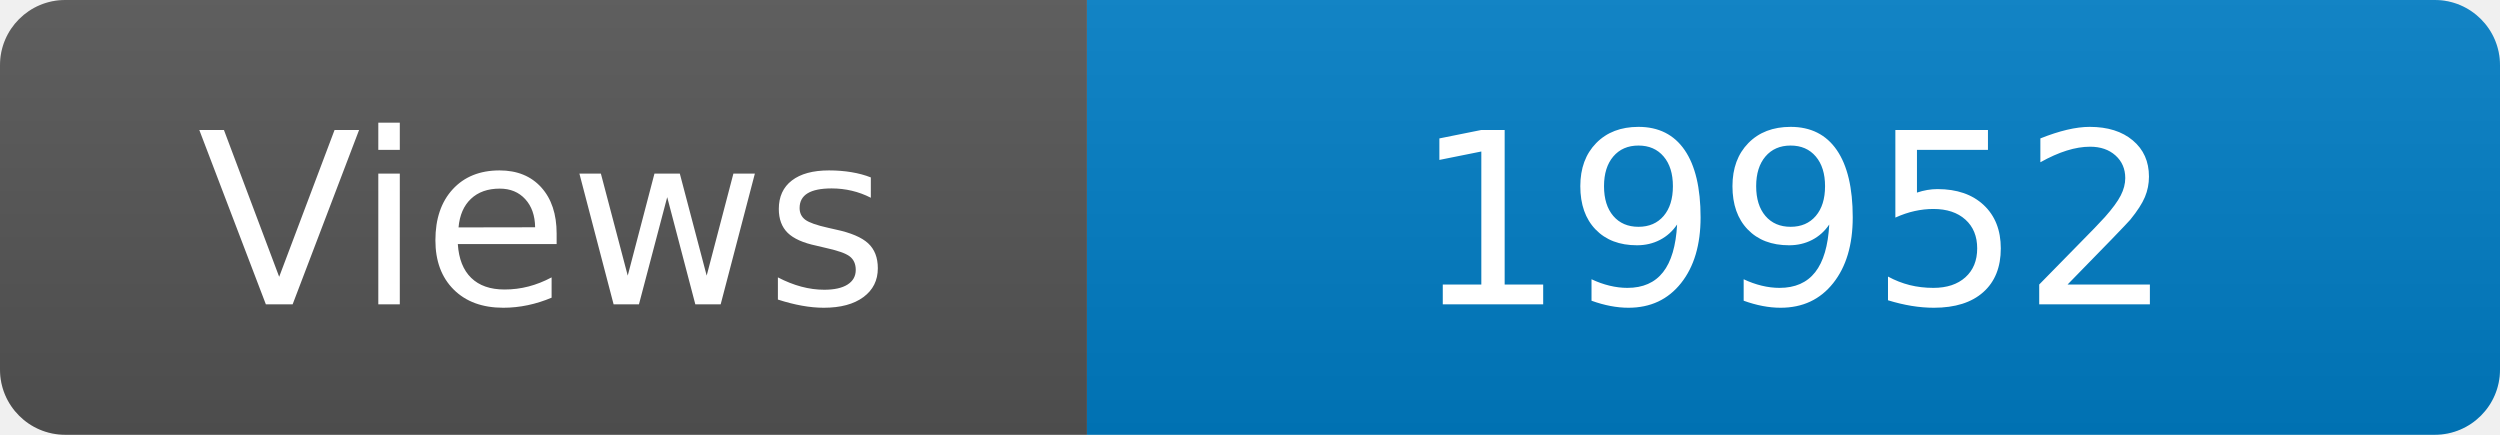
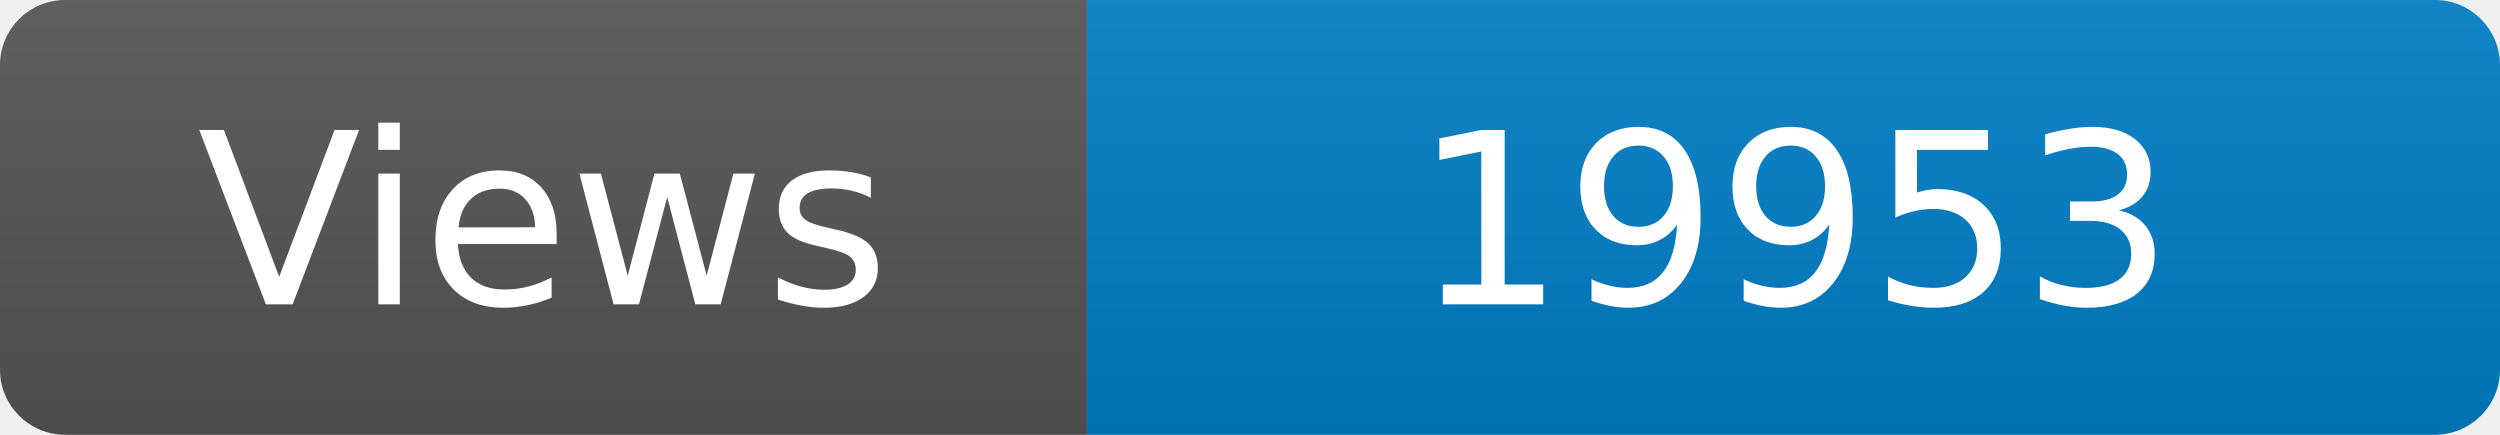
<svg xmlns="http://www.w3.org/2000/svg" width="115" height="20" role="img" aria-label="Maintained?: yes">
  <linearGradient id="s" x2="0" y2="100%">
    <stop offset="0" stop-color="#bbb" stop-opacity=".1" />
    <stop offset="1" stop-opacity=".1" />
  </linearGradient>
  <clipPath id="r">
    <rect width="115" height="20" rx="3" fill="#fff" />
  </clipPath>
  <g clip-path="url(#r)">
    <rect width="50" height="20" fill="#555" />
    <rect x="50" width="160" height="20" fill="#007ec6" />
    <rect width="115" height="20" fill="url(#s)" />
  </g>
  <g fill="#fff" text-anchor="middle" font-family="Verdana,Geneva,DejaVu Sans,sans-serif" font-size="110">
    <text x="250" y="140" transform="scale(.1)" fill="#fff">Views</text>
-     <text x="825" y="140" transform="scale(.1)" fill="#fff">19952</text>
+     <text x="825" y="140" transform="scale(.1)" fill="#fff">19953</text>
  </g>
</svg>
